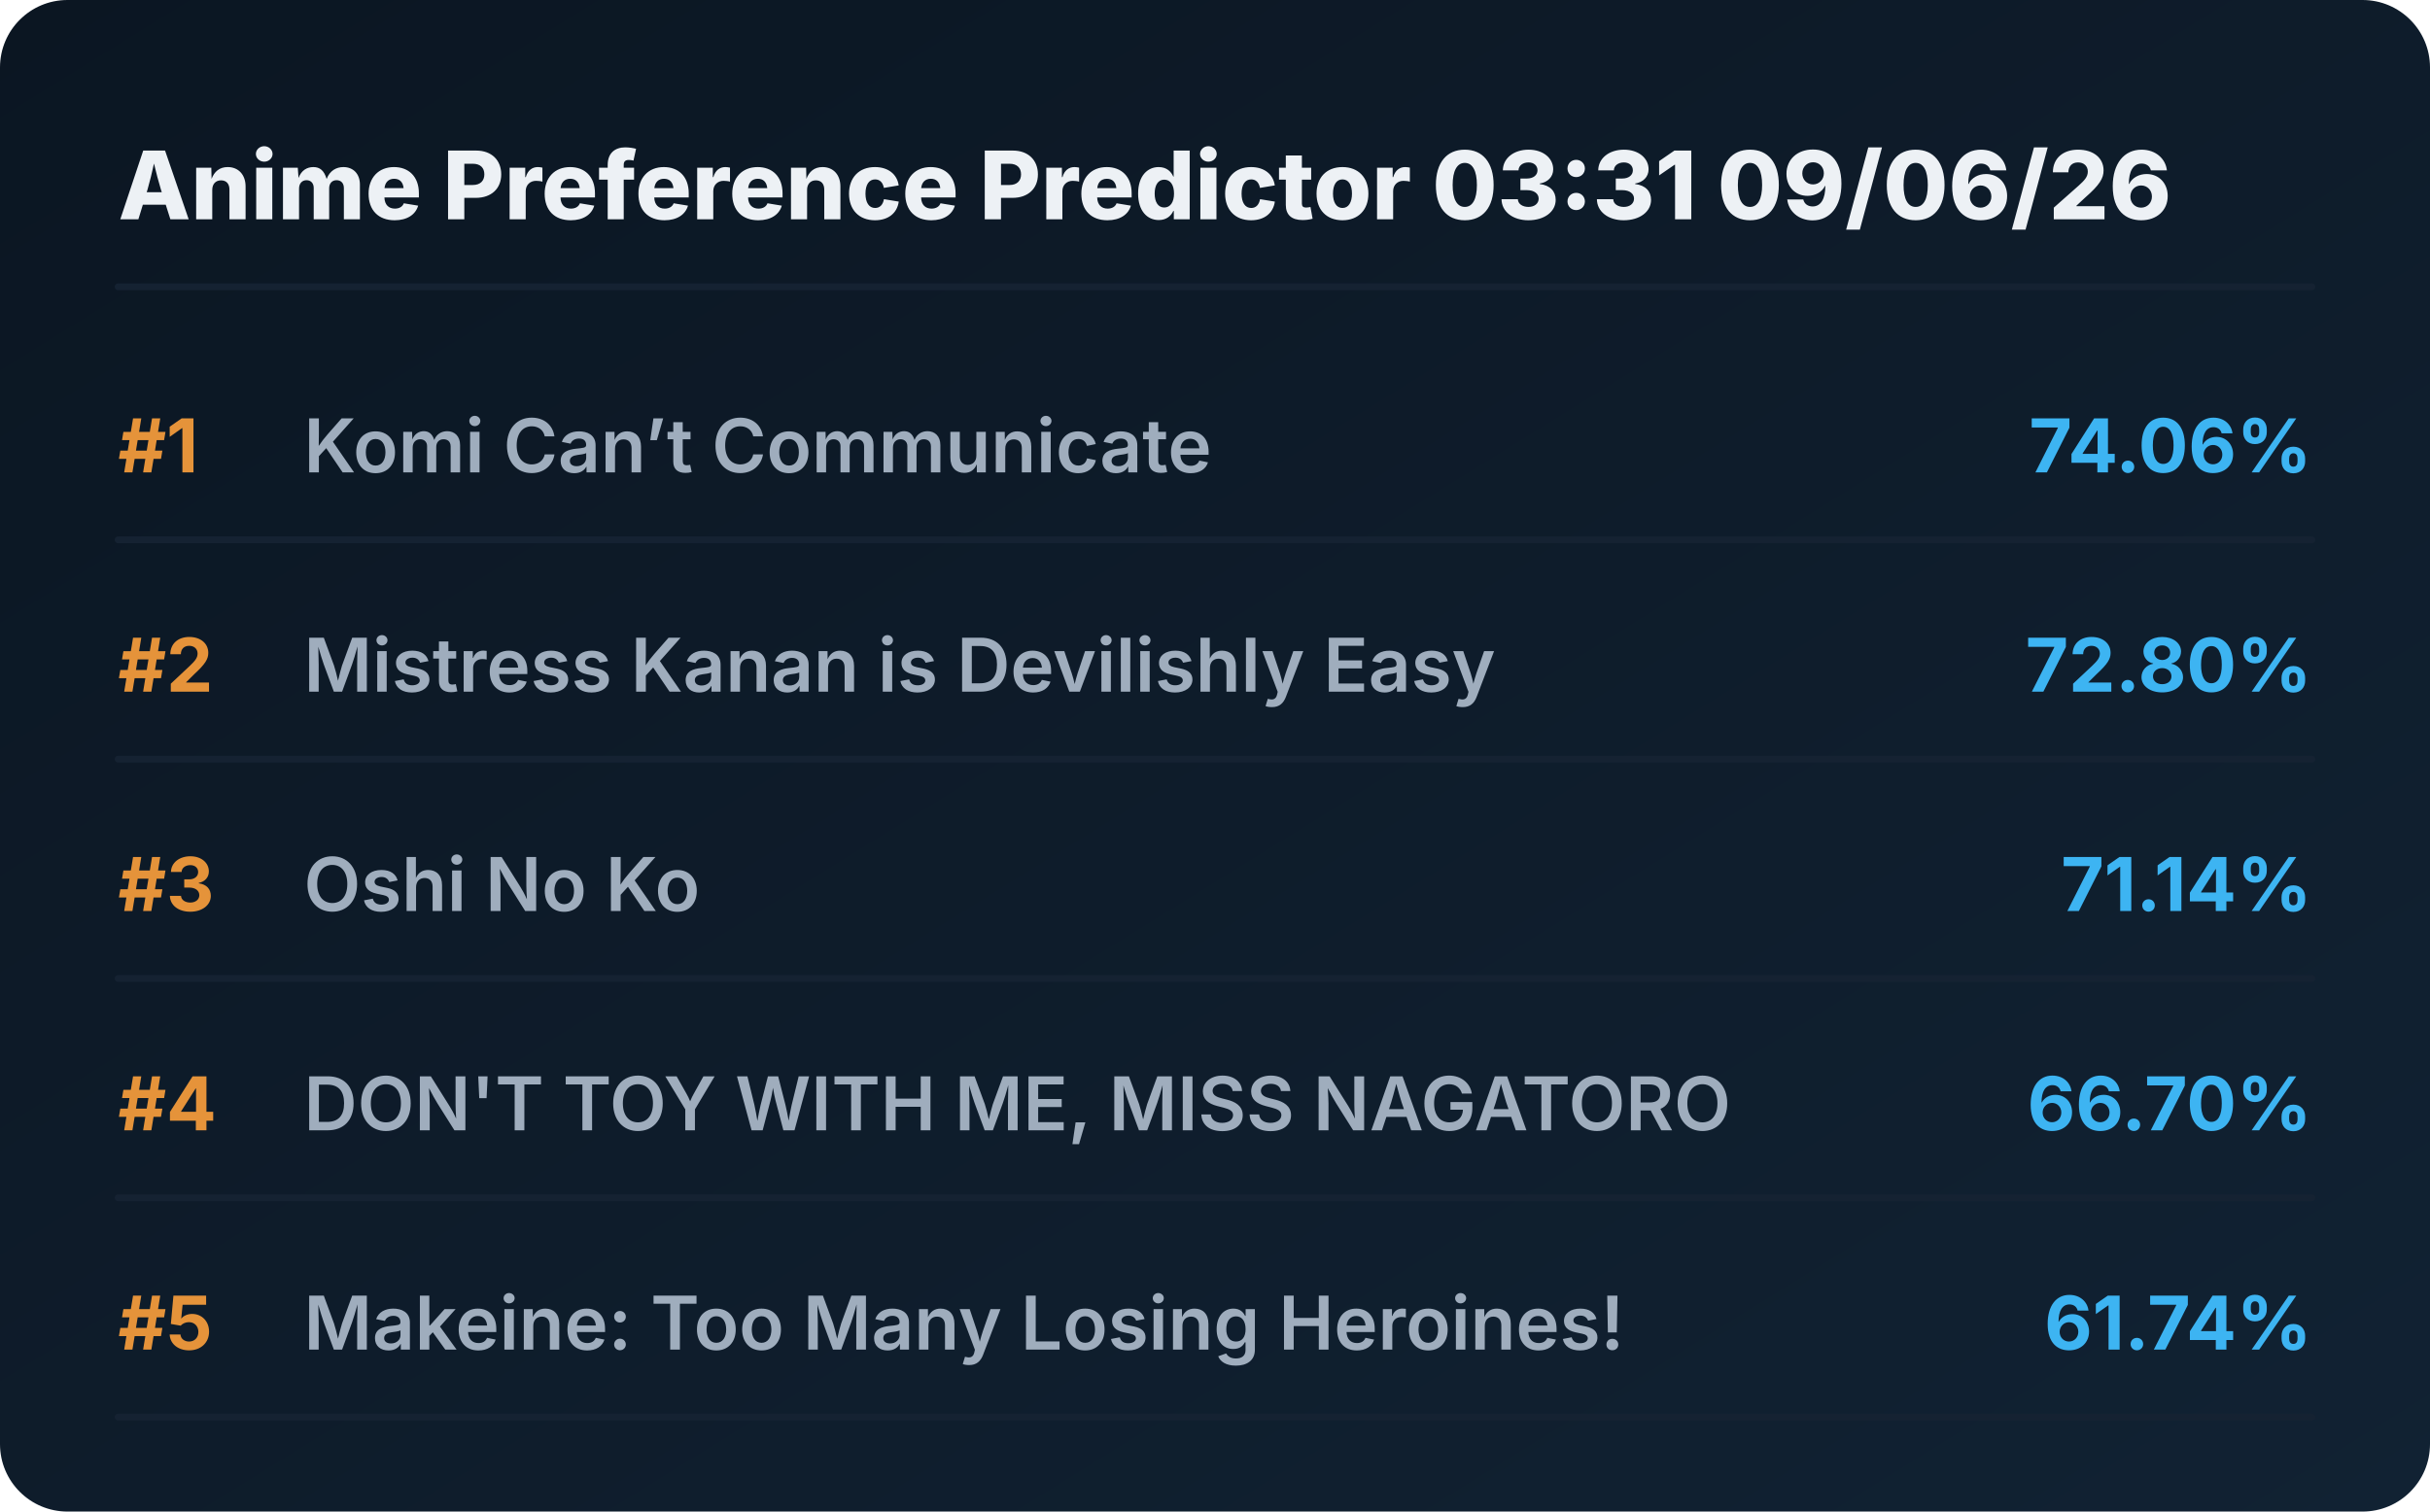
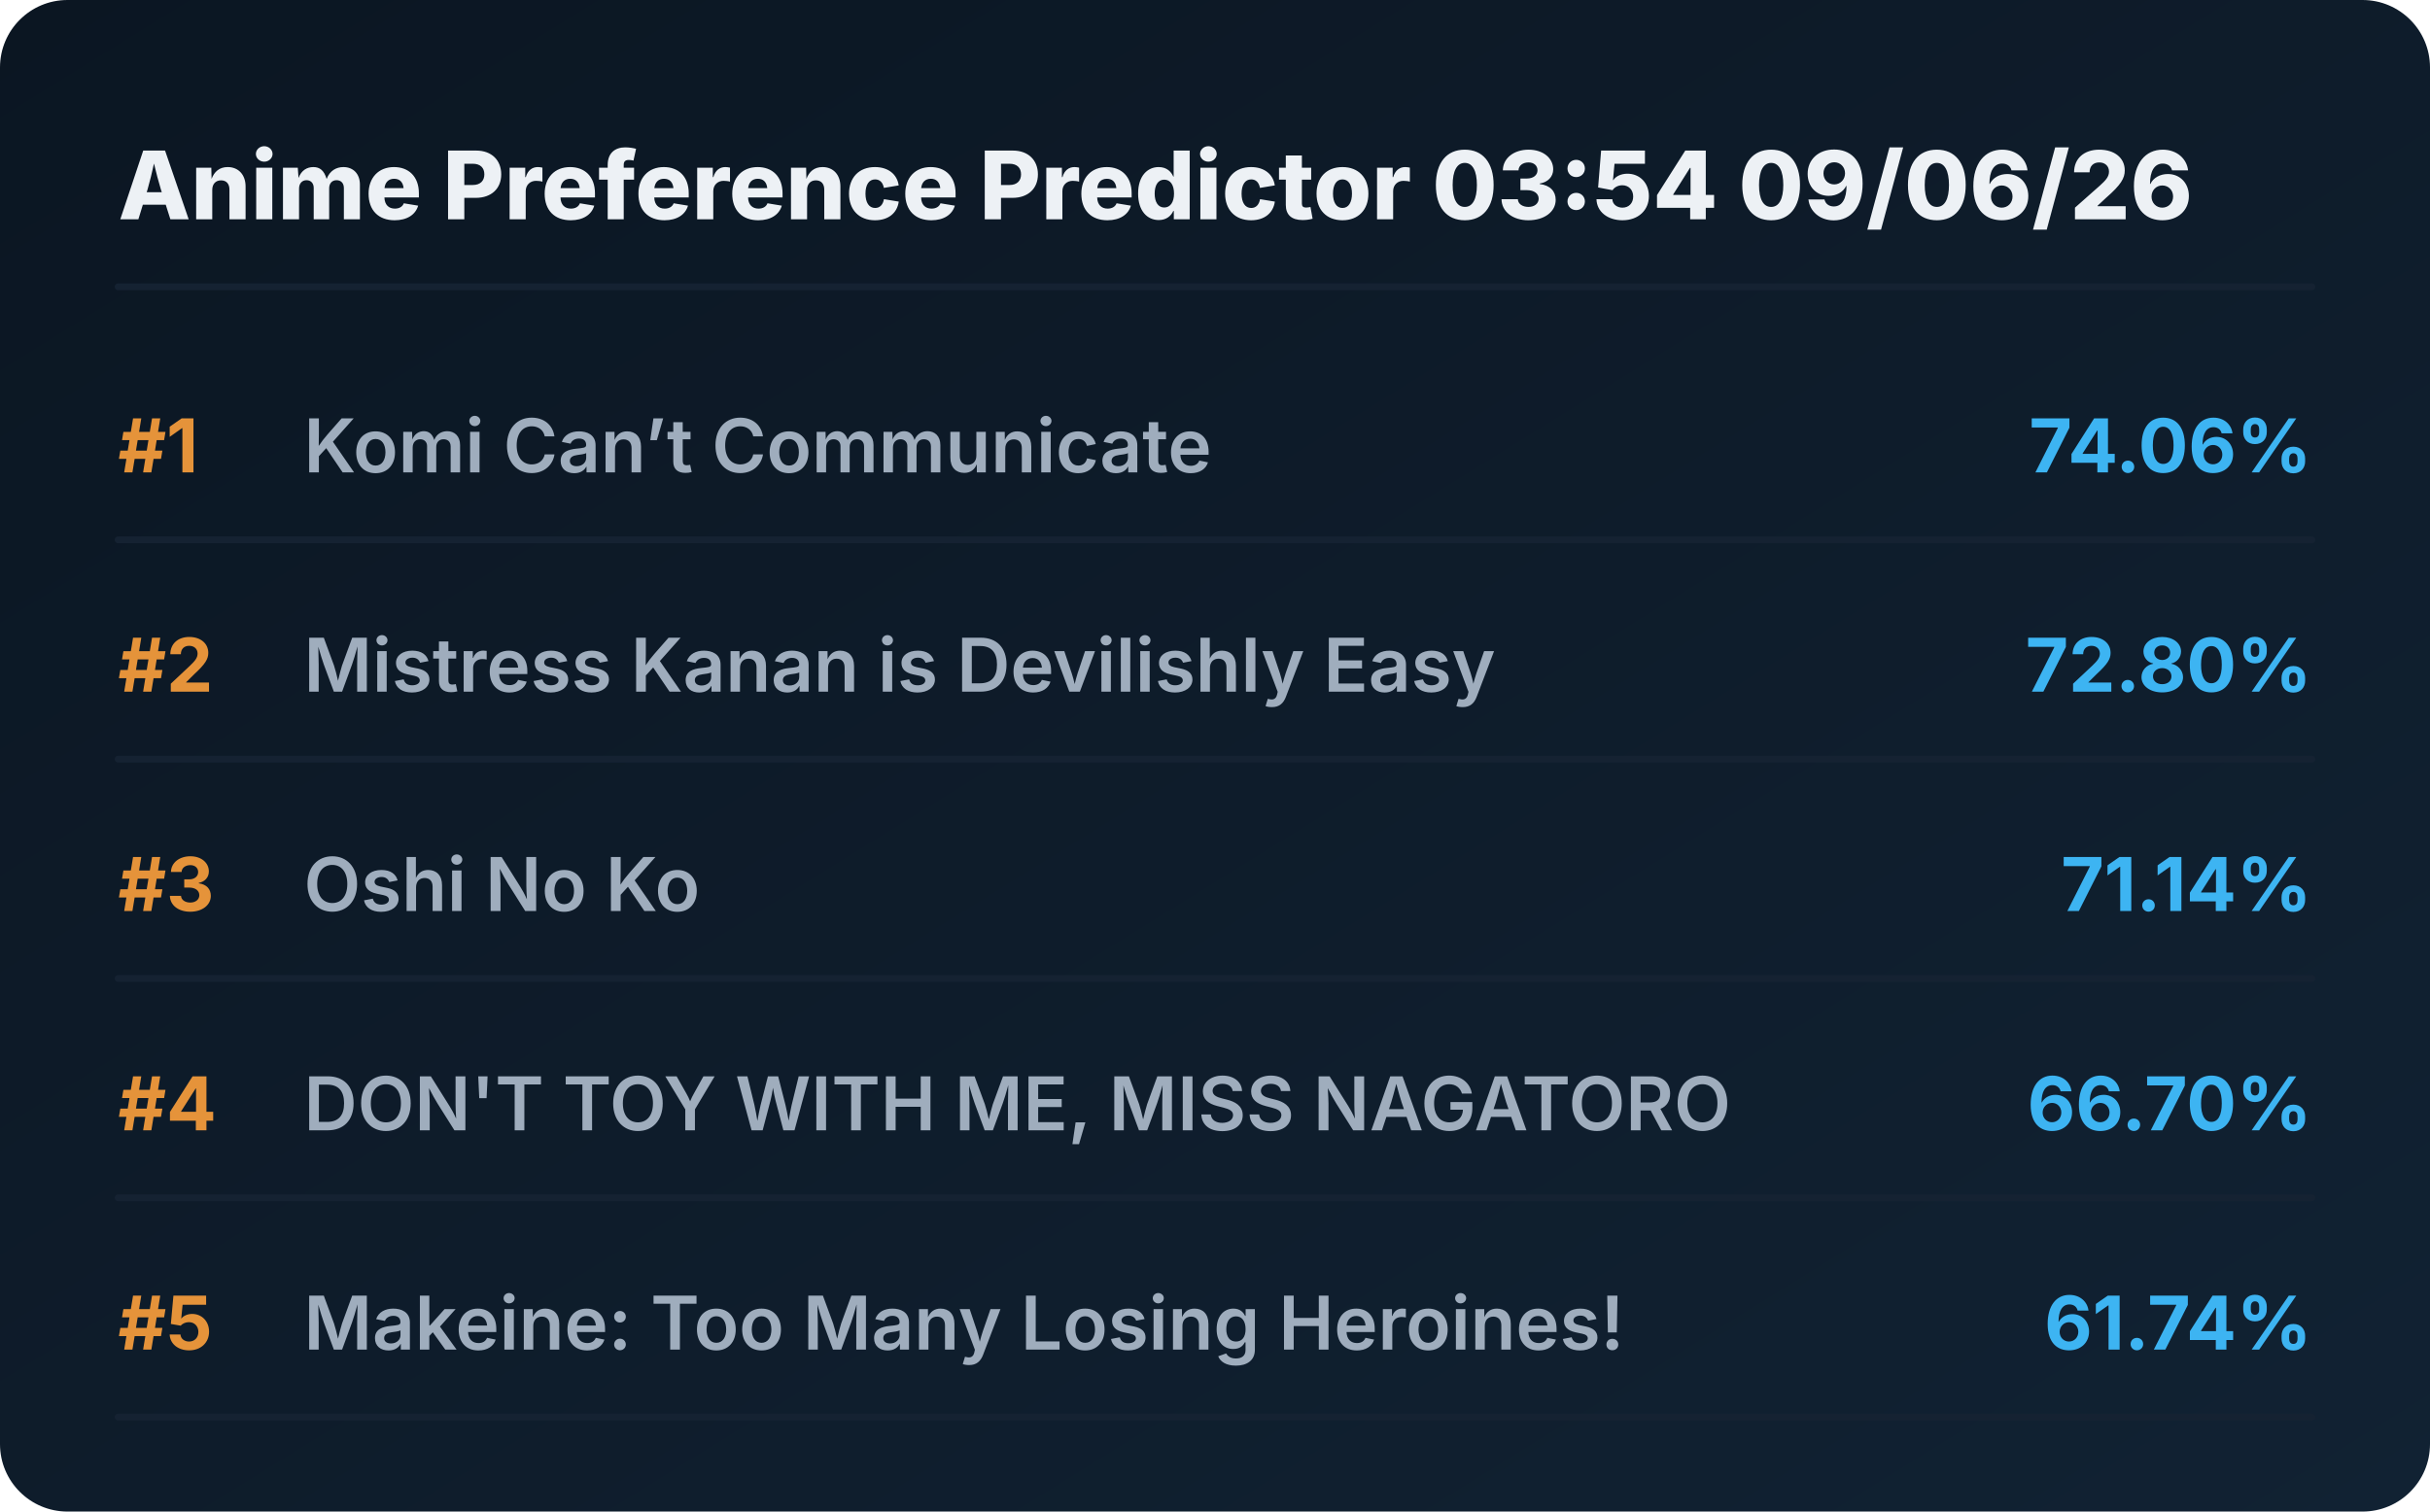
<svg xmlns="http://www.w3.org/2000/svg" viewBox="0 0 720 448" preserveAspectRatio="xMidYMid meet" style="width: 100%; height: auto; max-width: 720px;">
  <defs>
    <linearGradient id="boxGrad" x1="0%" y1="0%" x2="100%" y2="100%">
      <stop offset="0%" stop-color="#0b1622" />
      <stop offset="100%" stop-color="#112233" />
    </linearGradient>
    <clipPath id="titleClip">
      <rect x="90" y="0" width="510" height="100%" />
    </clipPath>
  </defs>
  <style>
    .bg { fill: url(#boxGrad); rx: 20px; }
    .header { font-family: 'Overpass', 'Inter', system-ui, sans-serif; font-weight: 800; font-size: 28px; fill: #edf1f5; }
    .rank { font-family: 'Overpass', 'Inter', system-ui, sans-serif; font-weight: 700; font-size: 22px; fill: #e5933a; }
    .title { font-family: 'Overpass', 'Inter', system-ui, sans-serif; font-weight: 600; font-size: 22px; fill: #9fadbd; }
    .score { font-family: 'Overpass', 'Inter', system-ui, sans-serif; font-weight: 700; font-size: 22px; fill: #3db4f2; }
    .line { stroke: #152232; stroke-width: 2; stroke-linecap: round; }
  </style>
  <rect class="bg" width="720" height="448" />
-   <text x="35" y="65" class="header">Anime Preference Predictor 03:31 09/06/26</text>
+   <text x="35" y="65" class="header">Anime Preference Predictor 03:54 09/06/26</text>
  <line x1="35" y1="85" x2="685" y2="85" class="line" />
  <g transform="translate(0, 0)">
    <text x="35" y="140" class="rank">#1</text>
    <text x="90" y="140" class="title">Komi Can’t Communicate</text>
    <text x="685" y="140" class="score" text-anchor="end">74.06%</text>
    <line x1="35" y1="160" x2="685" y2="160" class="line" />
  </g>
  <g transform="translate(0, 65)">
    <text x="35" y="140" class="rank">#2</text>
    <text x="90" y="140" class="title">Mistress Kanan is Devilishly Easy</text>
    <text x="685" y="140" class="score" text-anchor="end">72.80%</text>
    <line x1="35" y1="160" x2="685" y2="160" class="line" />
  </g>
  <g transform="translate(0, 130)">
    <text x="35" y="140" class="rank">#3</text>
    <text x="90" y="140" class="title">Oshi No Ko</text>
    <text x="685" y="140" class="score" text-anchor="end">71.14%</text>
    <line x1="35" y1="160" x2="685" y2="160" class="line" />
  </g>
  <g transform="translate(0, 195)">
    <text x="35" y="140" class="rank">#4</text>
    <text x="90" y="140" class="title">DON'T TOY WITH ME, MISS NAGATORO</text>
    <text x="685" y="140" class="score" text-anchor="end">66.70%</text>
    <line x1="35" y1="160" x2="685" y2="160" class="line" />
  </g>
  <g transform="translate(0, 260)">
    <text x="35" y="140" class="rank">#5</text>
    <text x="90" y="140" class="title">Makeine: Too Many Losing Heroines!</text>
    <text x="685" y="140" class="score" text-anchor="end">61.74%</text>
    <line x1="35" y1="160" x2="685" y2="160" class="line" />
  </g>
</svg>
